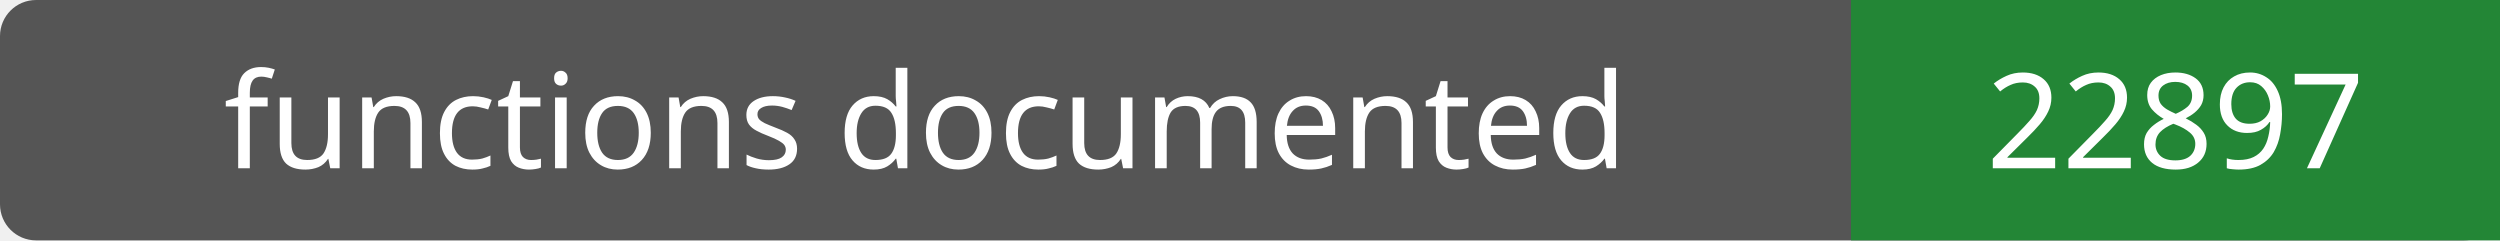
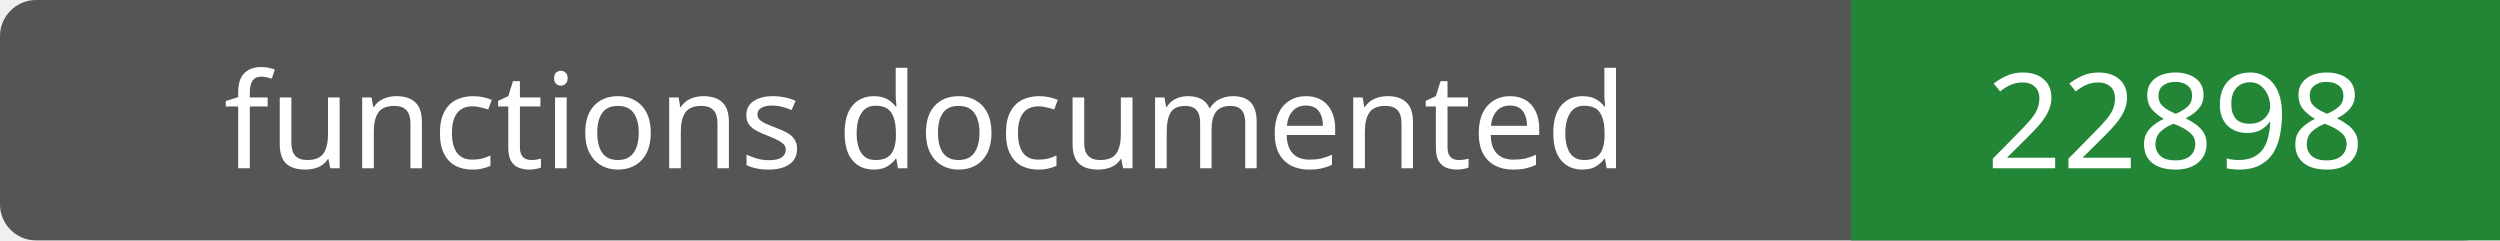
- <svg xmlns="http://www.w3.org/2000/svg" width="208" height="20" role="img" aria-label="functions documented: 22897">
+ <svg xmlns="http://www.w3.org/2000/svg" width="208" height="20" role="img" aria-label="functions documented: 22898">
  <rect width="208" height="20" rx="3" fill="#555" />
  <path fill="#238636" d="M154 0h54v20H154z" />
  <g fill="#fff" text-anchor="middle" font-family="Verdana,sans-serif" font-size="11">
    <text x="77.0" y="14">functions documented</text>
-     <text x="181.0" y="14">22897</text>
+     <text x="181.0" y="14">22898</text>
  </g>
</svg>
